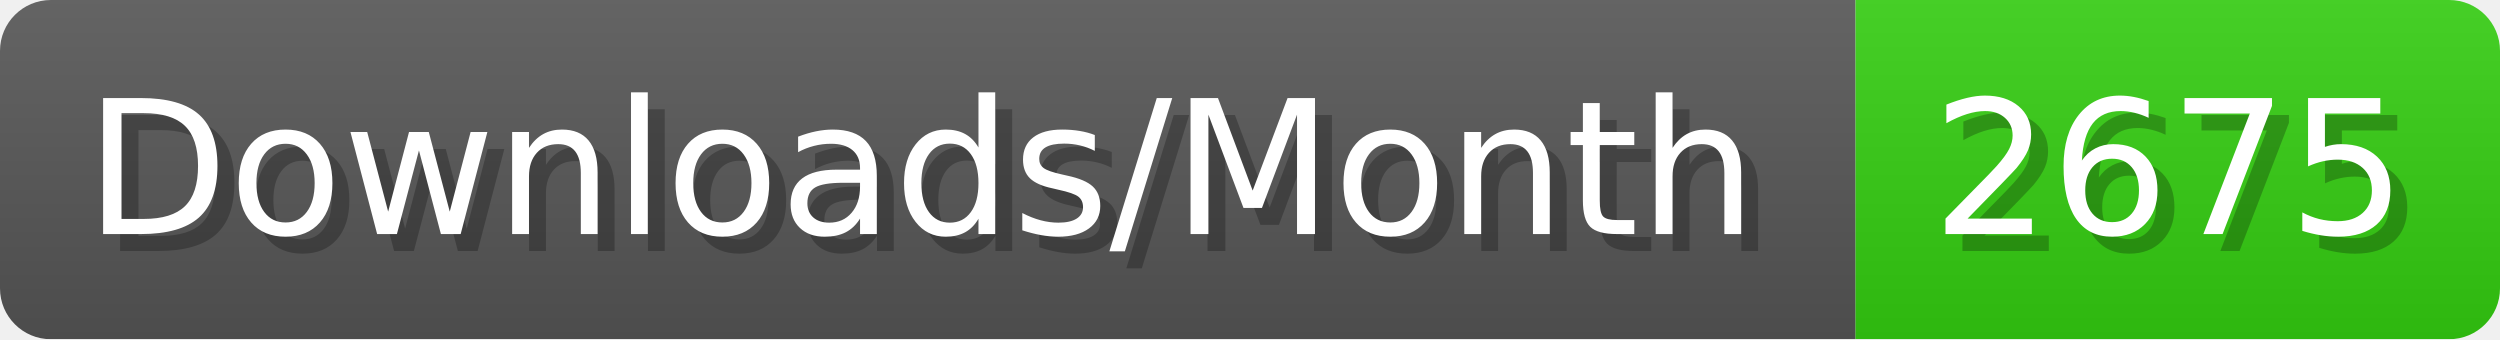
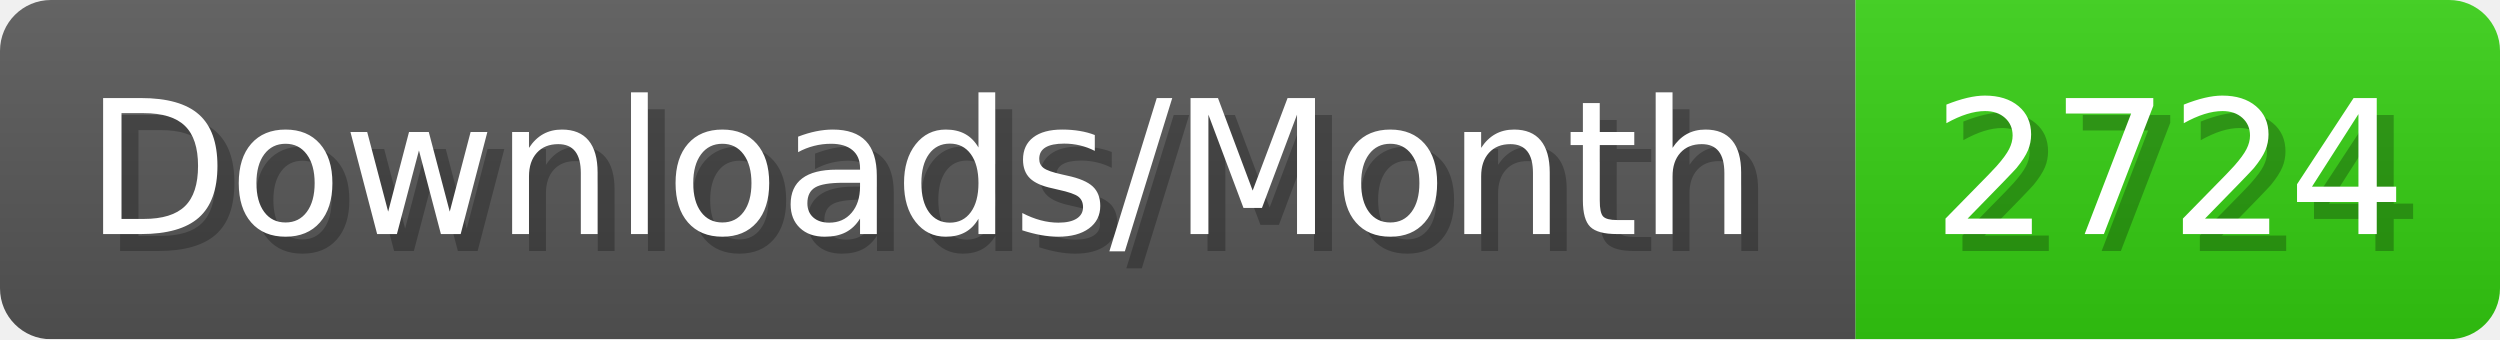
- <svg xmlns="http://www.w3.org/2000/svg" width="147.4" height="20" viewBox="0 0 1474 200" role="img" aria-label="Downloads/Month: 2675">
+ <svg xmlns="http://www.w3.org/2000/svg" width="147.4" height="20" viewBox="0 0 1474 200" role="img" aria-label="Downloads/Month: 2724">
  <linearGradient id="YlXUI" x2="0" y2="100%">
    <stop offset="0" stop-opacity=".1" stop-color="#EEE" />
    <stop offset="1" stop-opacity=".1" />
  </linearGradient>
  <mask id="JHhop">
    <rect width="1474" height="200" rx="30" fill="#FFF" />
  </mask>
  <g mask="url(#JHhop)">
    <rect width="1094" height="200" fill="#555" />
    <rect width="380" height="200" fill="#3C1" x="1094" />
    <rect width="1474" height="200" fill="url(#YlXUI)" />
  </g>
  <g aria-hidden="true" fill="#fff" text-anchor="start" font-family="Verdana,DejaVu Sans,sans-serif" font-size="110">
    <text x="60" y="148" textLength="994" fill="#000" opacity="0.25">Downloads/Month</text>
    <text x="50" y="138" textLength="994">Downloads/Month</text>
-     <text x="1149" y="148" textLength="280" fill="#000" opacity="0.25">2675</text>
-     <text x="1139" y="138" textLength="280">2675</text>
+     <text x="1149" y="148" textLength="280" fill="#000" opacity="0.25">2724</text>
+     <text x="1139" y="138" textLength="280">2724</text>
  </g>
</svg>
